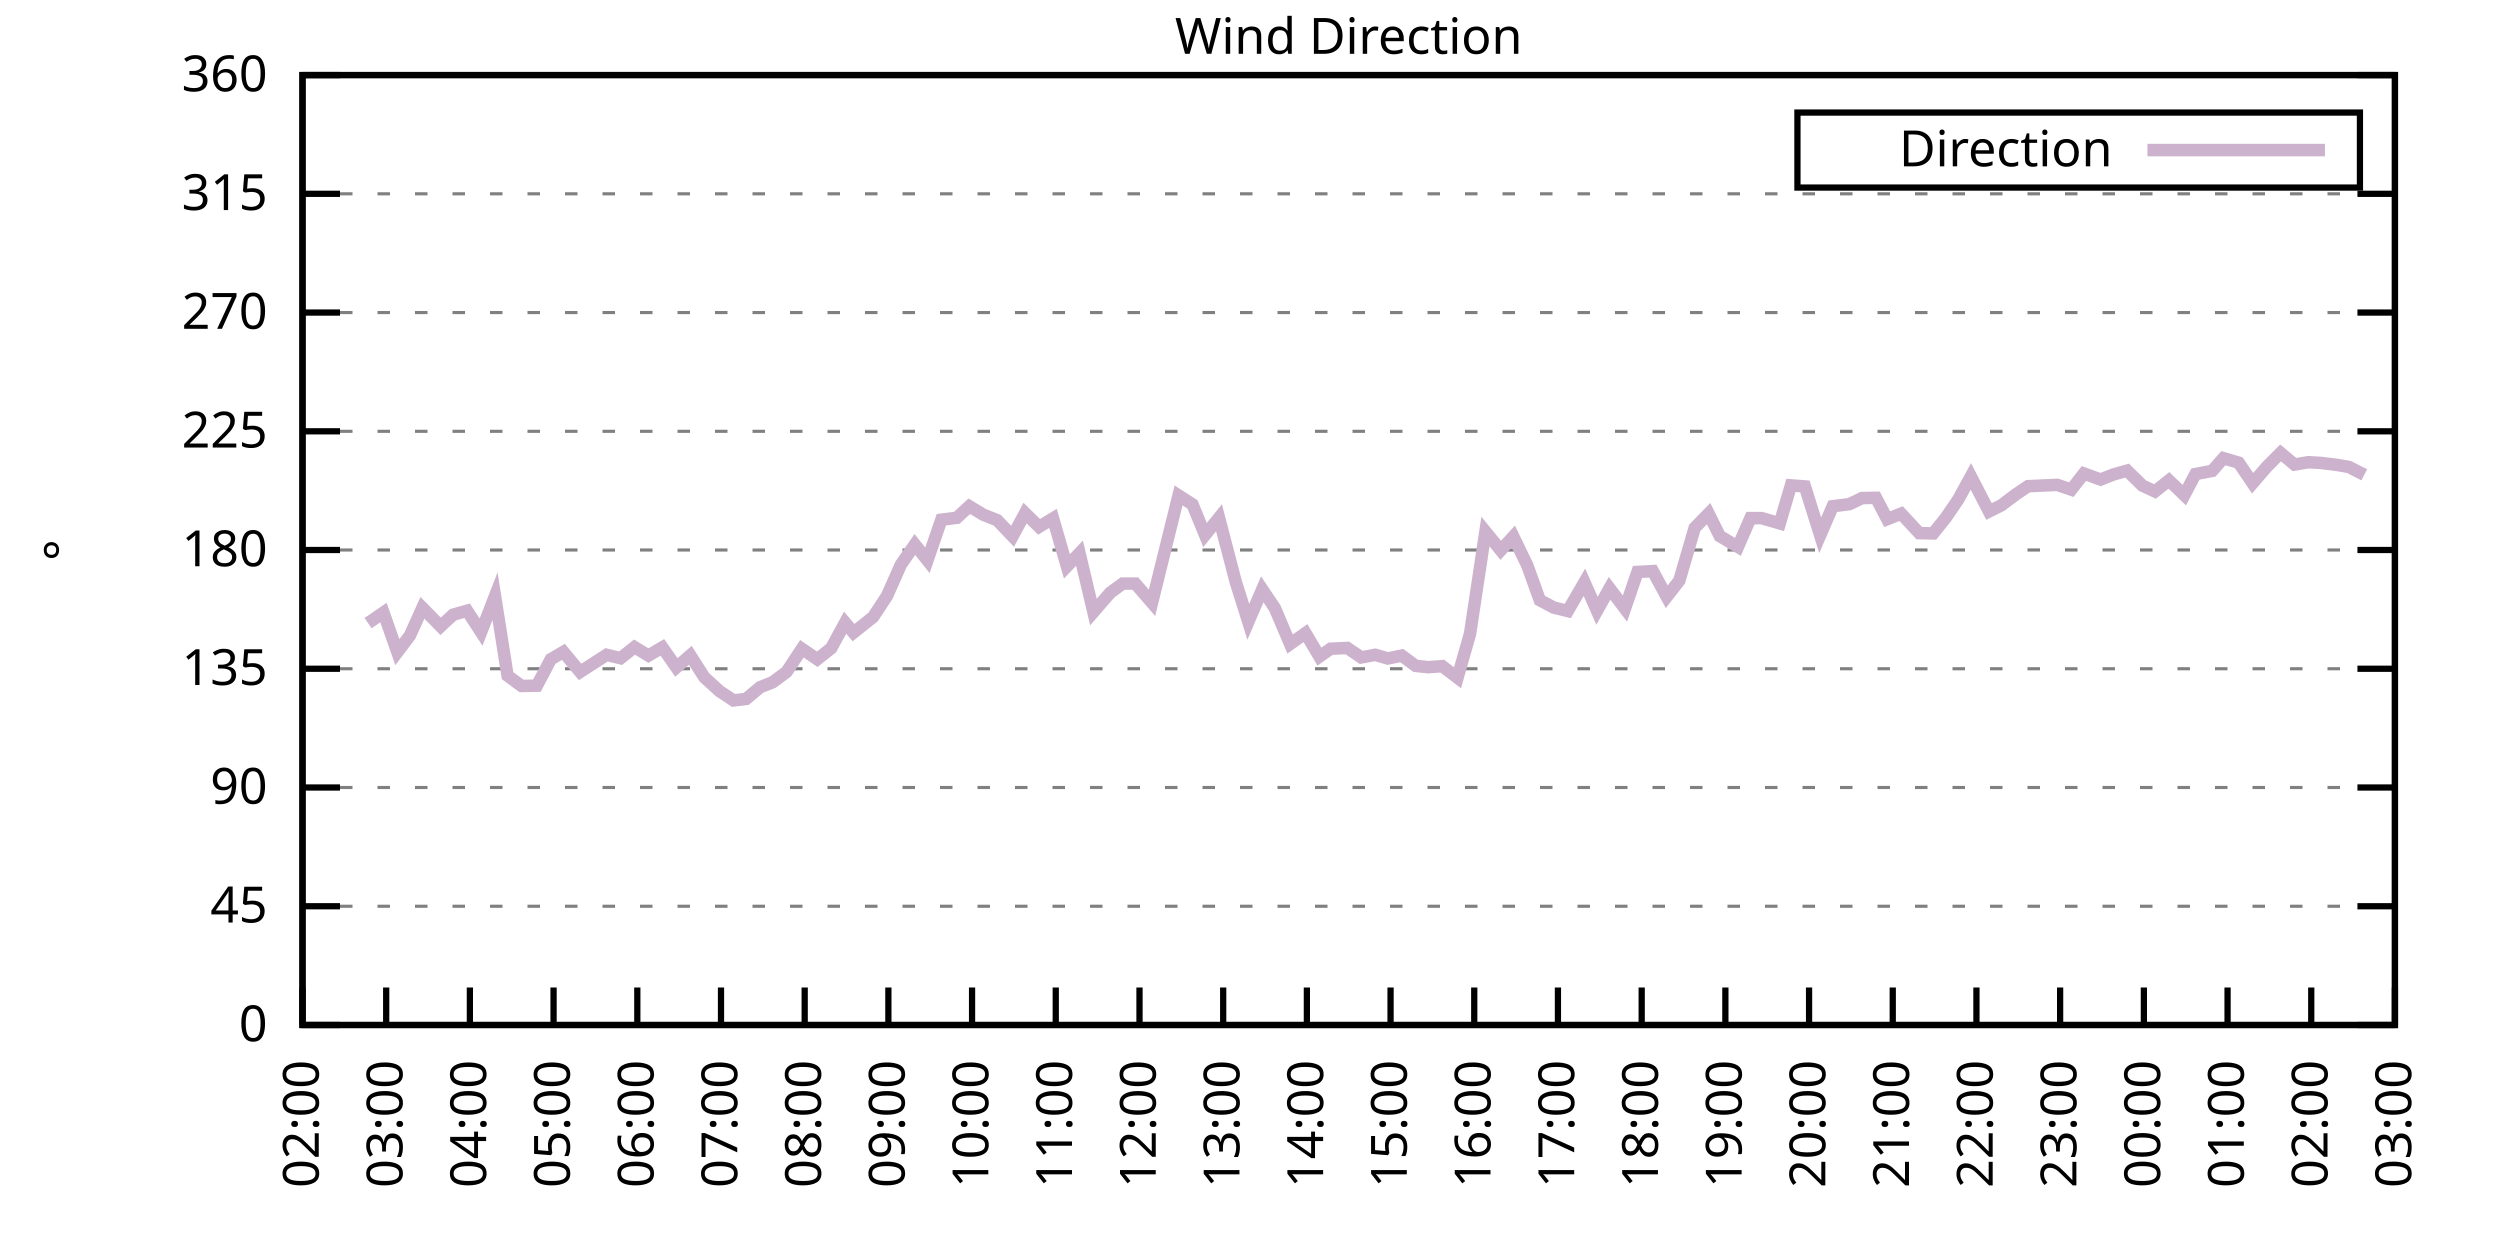
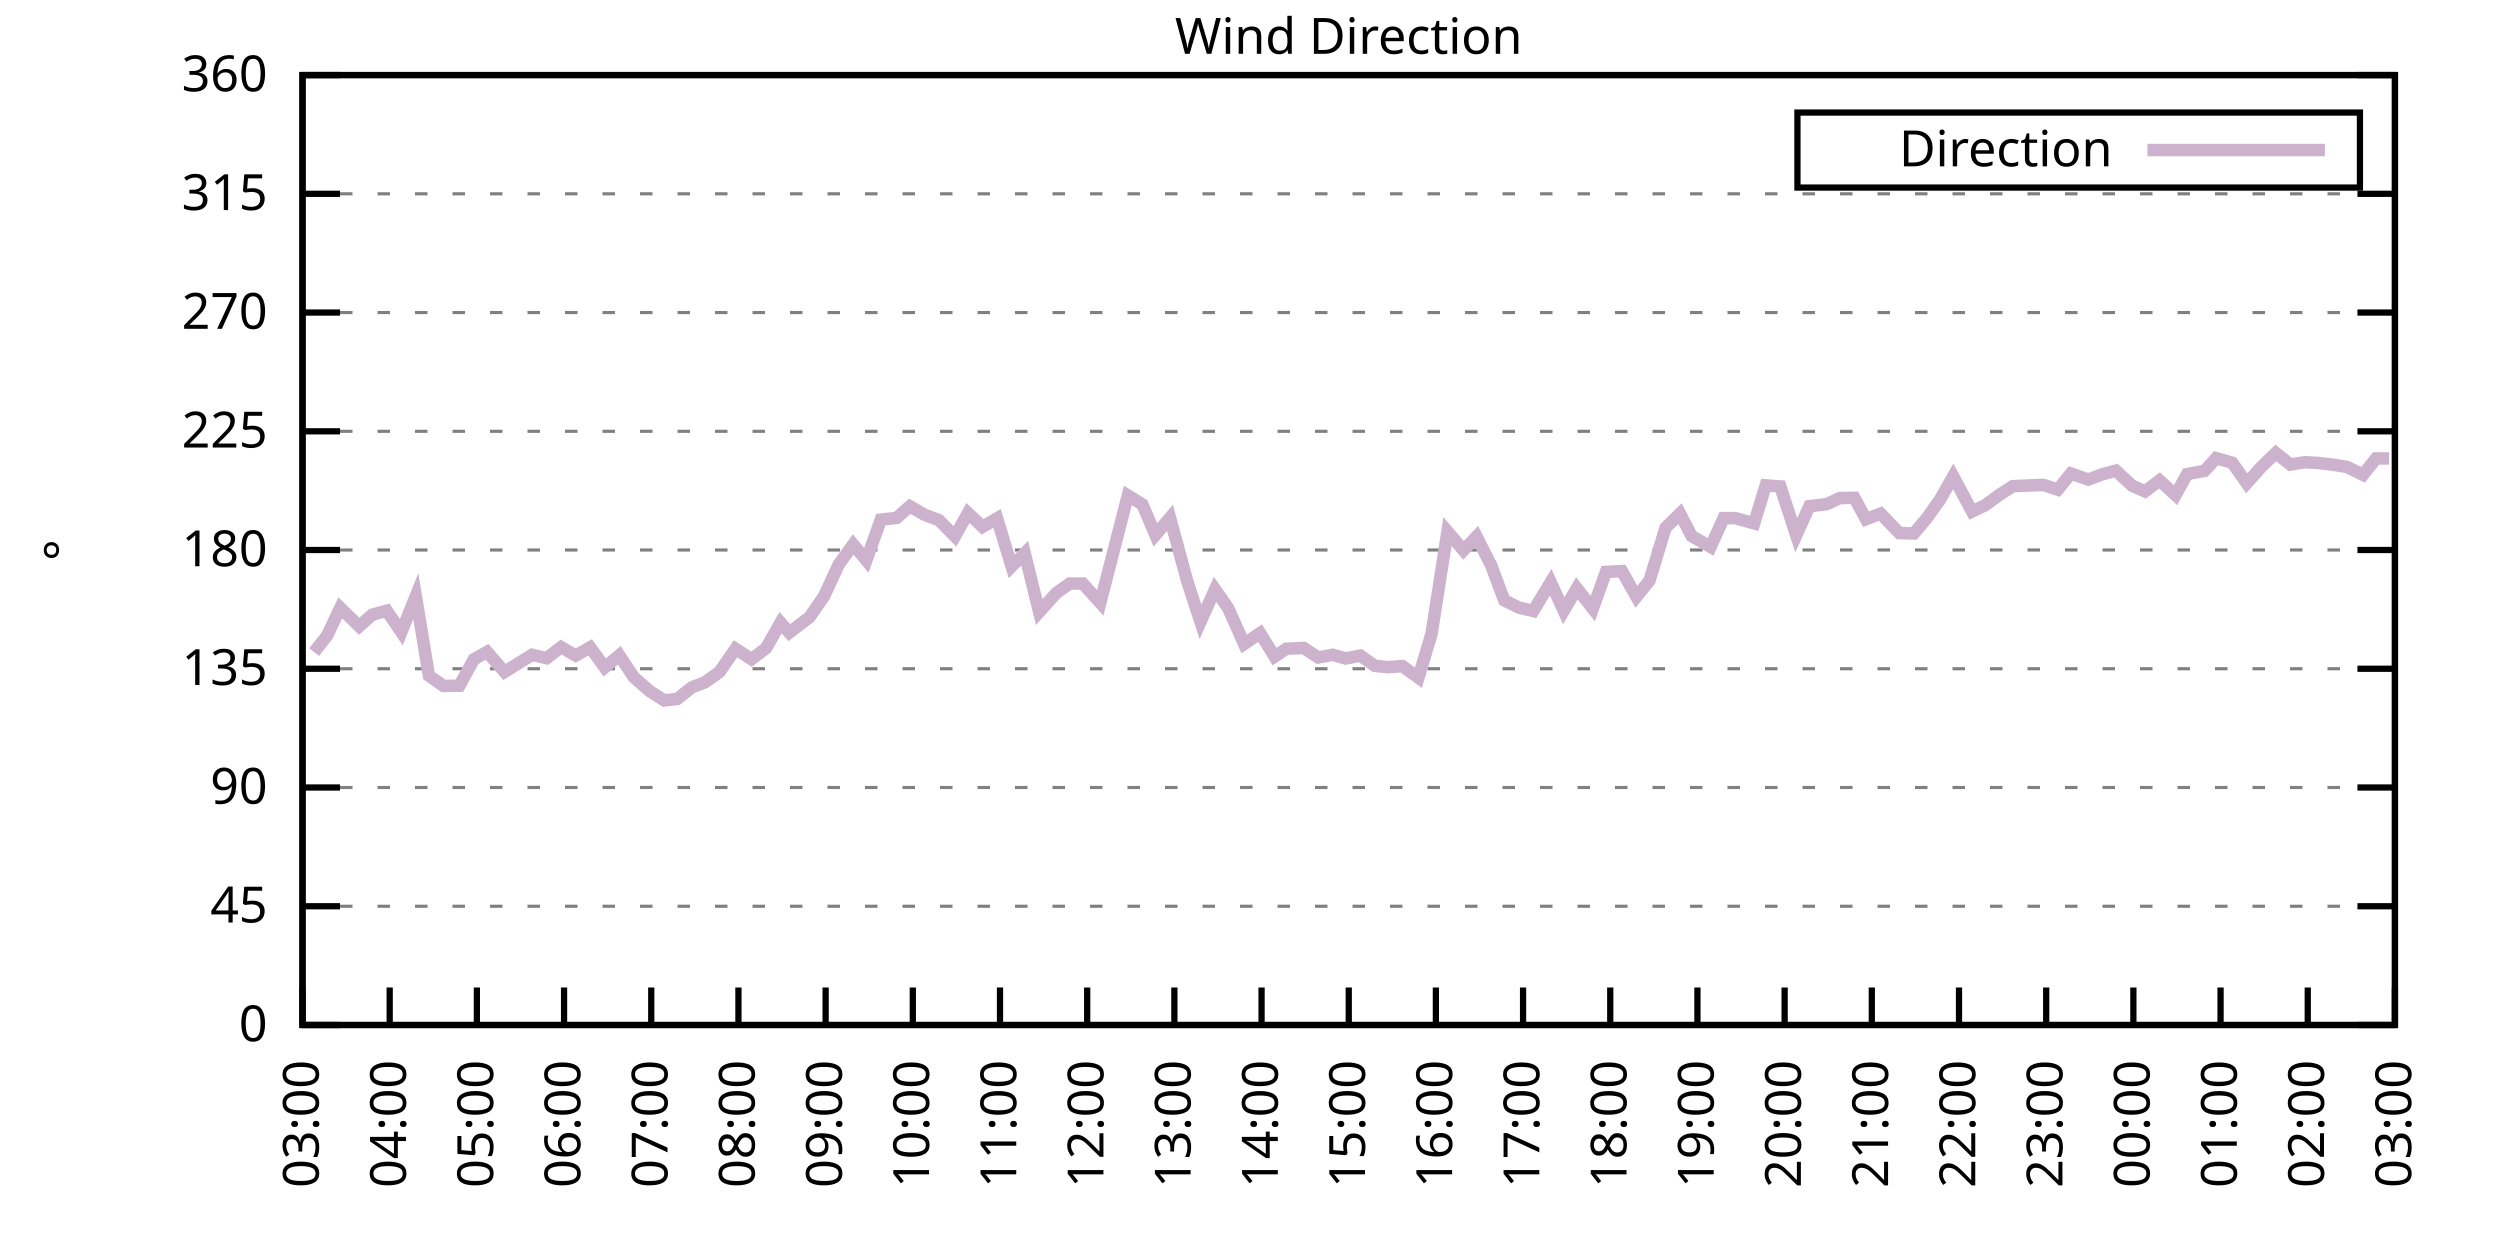
<svg xmlns="http://www.w3.org/2000/svg" xmlns:xlink="http://www.w3.org/1999/xlink" width="400" height="200" viewBox="0 0 400 200">
  <g id="gnuplot_canvas">
    <rect x="0" y="0" width="400" height="200" fill="none" />
    <defs>
      <circle id="gpDot" r="0.5" stroke-width="0.5" stroke="currentColor" />
      <path id="gpPt0" stroke-width="0.333" stroke="currentColor" d="M-1,0 h2 M0,-1 v2" />
      <path id="gpPt1" stroke-width="0.333" stroke="currentColor" d="M-1,-1 L1,1 M1,-1 L-1,1" />
      <path id="gpPt2" stroke-width="0.333" stroke="currentColor" d="M-1,0 L1,0 M0,-1 L0,1 M-1,-1 L1,1 M-1,1 L1,-1" />
      <rect id="gpPt3" stroke-width="0.333" stroke="currentColor" x="-1" y="-1" width="2" height="2" />
      <rect id="gpPt4" stroke-width="0.333" stroke="currentColor" fill="currentColor" x="-1" y="-1" width="2" height="2" />
      <circle id="gpPt5" stroke-width="0.333" stroke="currentColor" cx="0" cy="0" r="1" />
      <use xlink:href="#gpPt5" id="gpPt6" fill="currentColor" stroke="none" />
      <path id="gpPt7" stroke-width="0.333" stroke="currentColor" d="M0,-1.33 L-1.33,0.67 L1.33,0.67 z" />
      <use xlink:href="#gpPt7" id="gpPt8" fill="currentColor" stroke="none" />
      <use xlink:href="#gpPt7" id="gpPt9" stroke="currentColor" transform="rotate(180)" />
      <use xlink:href="#gpPt9" id="gpPt10" fill="currentColor" stroke="none" />
      <use xlink:href="#gpPt3" id="gpPt11" stroke="currentColor" transform="rotate(45)" />
      <use xlink:href="#gpPt11" id="gpPt12" fill="currentColor" stroke="none" />
      <path id="gpPt13" stroke-width="0.333" stroke="currentColor" d="M0,1.330 L1.265,0.411 L0.782,-1.067 L-0.782,-1.076 L-1.265,0.411 z" />
      <use xlink:href="#gpPt13" id="gpPt14" fill="currentColor" stroke="none" />
      <filter id="textbox" filterUnits="objectBoundingBox" x="0" y="0" height="1" width="1">
        <feFlood flood-color="white" flood-opacity="1" result="bgnd" />
        <feComposite in="SourceGraphic" in2="bgnd" operator="atop" />
      </filter>
      <filter id="greybox" filterUnits="objectBoundingBox" x="0" y="0" height="1" width="1">
        <feFlood flood-color="lightgrey" flood-opacity="1" result="grey" />
        <feComposite in="SourceGraphic" in2="grey" operator="atop" />
      </filter>
    </defs>
    <g fill="none" color="white" stroke="currentColor" stroke-width="1.00" stroke-linecap="butt" stroke-linejoin="miter">
</g>
    <g fill="none" color="black" stroke="currentColor" stroke-width="1.00" stroke-linecap="butt" stroke-linejoin="miter">
      <g stroke="none" shape-rendering="crispEdges">
        <polygon fill="rgb(255, 255, 255)" points="48.40,164.00 383.18,164.00 383.18,12.02 48.40,12.02 " />
      </g>
    </g>
    <g fill="none" color="black" stroke="currentColor" stroke-width="1.00" stroke-linecap="butt" stroke-linejoin="miter">
</g>
    <g fill="none" color="black" stroke="black" stroke-width="0.50" stroke-linecap="butt" stroke-linejoin="miter">
</g>
    <g fill="none" color="gray" stroke="currentColor" stroke-width="0.50" stroke-linecap="butt" stroke-linejoin="miter">
      <path stroke="gray" stroke-dasharray="2,4" class="gridline" d="M48.40,164.00 L383.19,164.00  " />
    </g>
    <g fill="none" color="gray" stroke="gray" stroke-width="1.00" stroke-linecap="butt" stroke-linejoin="miter">
</g>
    <g fill="none" color="black" stroke="currentColor" stroke-width="1.00" stroke-linecap="butt" stroke-linejoin="miter">
      <path stroke="black" d="M48.40,164.00 L54.40,164.00 M383.19,164.00 L377.19,164.00  " />
      <g transform="translate(42.80,166.60)" stroke="none" fill="black" font-family="Sans" font-size="8.00" text-anchor="end">
        <text>
          <tspan font-family="Sans"> 0</tspan>
        </text>
      </g>
    </g>
    <g fill="none" color="black" stroke="currentColor" stroke-width="1.00" stroke-linecap="butt" stroke-linejoin="miter">
</g>
    <g fill="none" color="black" stroke="black" stroke-width="0.50" stroke-linecap="butt" stroke-linejoin="miter">
</g>
    <g fill="none" color="gray" stroke="currentColor" stroke-width="0.50" stroke-linecap="butt" stroke-linejoin="miter">
      <path stroke="gray" stroke-dasharray="2,4" class="gridline" d="M48.40,145.00 L383.19,145.00  " />
    </g>
    <g fill="none" color="gray" stroke="gray" stroke-width="1.00" stroke-linecap="butt" stroke-linejoin="miter">
</g>
    <g fill="none" color="black" stroke="currentColor" stroke-width="1.00" stroke-linecap="butt" stroke-linejoin="miter">
      <path stroke="black" d="M48.40,145.00 L54.40,145.00 M383.19,145.00 L377.19,145.00  " />
      <g transform="translate(42.80,147.60)" stroke="none" fill="black" font-family="Sans" font-size="8.00" text-anchor="end">
        <text>
          <tspan font-family="Sans"> 45</tspan>
        </text>
      </g>
    </g>
    <g fill="none" color="black" stroke="currentColor" stroke-width="1.00" stroke-linecap="butt" stroke-linejoin="miter">
</g>
    <g fill="none" color="black" stroke="black" stroke-width="0.50" stroke-linecap="butt" stroke-linejoin="miter">
</g>
    <g fill="none" color="gray" stroke="currentColor" stroke-width="0.50" stroke-linecap="butt" stroke-linejoin="miter">
      <path stroke="gray" stroke-dasharray="2,4" class="gridline" d="M48.40,126.00 L383.19,126.00  " />
    </g>
    <g fill="none" color="gray" stroke="gray" stroke-width="1.00" stroke-linecap="butt" stroke-linejoin="miter">
</g>
    <g fill="none" color="black" stroke="currentColor" stroke-width="1.00" stroke-linecap="butt" stroke-linejoin="miter">
      <path stroke="black" d="M48.40,126.00 L54.40,126.00 M383.19,126.00 L377.19,126.00  " />
      <g transform="translate(42.80,128.60)" stroke="none" fill="black" font-family="Sans" font-size="8.00" text-anchor="end">
        <text>
          <tspan font-family="Sans"> 90</tspan>
        </text>
      </g>
    </g>
    <g fill="none" color="black" stroke="currentColor" stroke-width="1.00" stroke-linecap="butt" stroke-linejoin="miter">
</g>
    <g fill="none" color="black" stroke="black" stroke-width="0.50" stroke-linecap="butt" stroke-linejoin="miter">
</g>
    <g fill="none" color="gray" stroke="currentColor" stroke-width="0.50" stroke-linecap="butt" stroke-linejoin="miter">
      <path stroke="gray" stroke-dasharray="2,4" class="gridline" d="M48.40,107.00 L383.19,107.00  " />
    </g>
    <g fill="none" color="gray" stroke="gray" stroke-width="1.00" stroke-linecap="butt" stroke-linejoin="miter">
</g>
    <g fill="none" color="black" stroke="currentColor" stroke-width="1.00" stroke-linecap="butt" stroke-linejoin="miter">
      <path stroke="black" d="M48.40,107.00 L54.40,107.00 M383.19,107.00 L377.19,107.00  " />
      <g transform="translate(42.80,109.60)" stroke="none" fill="black" font-family="Sans" font-size="8.00" text-anchor="end">
        <text>
          <tspan font-family="Sans"> 135</tspan>
        </text>
      </g>
    </g>
    <g fill="none" color="black" stroke="currentColor" stroke-width="1.00" stroke-linecap="butt" stroke-linejoin="miter">
</g>
    <g fill="none" color="black" stroke="black" stroke-width="0.50" stroke-linecap="butt" stroke-linejoin="miter">
</g>
    <g fill="none" color="gray" stroke="currentColor" stroke-width="0.50" stroke-linecap="butt" stroke-linejoin="miter">
      <path stroke="gray" stroke-dasharray="2,4" class="gridline" d="M48.40,88.00 L383.19,88.00  " />
    </g>
    <g fill="none" color="gray" stroke="gray" stroke-width="1.00" stroke-linecap="butt" stroke-linejoin="miter">
</g>
    <g fill="none" color="black" stroke="currentColor" stroke-width="1.00" stroke-linecap="butt" stroke-linejoin="miter">
      <path stroke="black" d="M48.40,88.00 L54.40,88.00 M383.19,88.00 L377.19,88.00  " />
      <g transform="translate(42.80,90.60)" stroke="none" fill="black" font-family="Sans" font-size="8.00" text-anchor="end">
        <text>
          <tspan font-family="Sans"> 180</tspan>
        </text>
      </g>
    </g>
    <g fill="none" color="black" stroke="currentColor" stroke-width="1.00" stroke-linecap="butt" stroke-linejoin="miter">
</g>
    <g fill="none" color="black" stroke="black" stroke-width="0.50" stroke-linecap="butt" stroke-linejoin="miter">
</g>
    <g fill="none" color="gray" stroke="currentColor" stroke-width="0.50" stroke-linecap="butt" stroke-linejoin="miter">
      <path stroke="gray" stroke-dasharray="2,4" class="gridline" d="M48.40,69.01 L383.19,69.01  " />
    </g>
    <g fill="none" color="gray" stroke="gray" stroke-width="1.00" stroke-linecap="butt" stroke-linejoin="miter">
</g>
    <g fill="none" color="black" stroke="currentColor" stroke-width="1.00" stroke-linecap="butt" stroke-linejoin="miter">
      <path stroke="black" d="M48.40,69.01 L54.40,69.01 M383.19,69.01 L377.19,69.01  " />
      <g transform="translate(42.80,71.61)" stroke="none" fill="black" font-family="Sans" font-size="8.00" text-anchor="end">
        <text>
          <tspan font-family="Sans"> 225</tspan>
        </text>
      </g>
    </g>
    <g fill="none" color="black" stroke="currentColor" stroke-width="1.00" stroke-linecap="butt" stroke-linejoin="miter">
</g>
    <g fill="none" color="black" stroke="black" stroke-width="0.50" stroke-linecap="butt" stroke-linejoin="miter">
</g>
    <g fill="none" color="gray" stroke="currentColor" stroke-width="0.50" stroke-linecap="butt" stroke-linejoin="miter">
      <path stroke="gray" stroke-dasharray="2,4" class="gridline" d="M48.40,50.01 L383.19,50.01  " />
    </g>
    <g fill="none" color="gray" stroke="gray" stroke-width="1.00" stroke-linecap="butt" stroke-linejoin="miter">
</g>
    <g fill="none" color="black" stroke="currentColor" stroke-width="1.00" stroke-linecap="butt" stroke-linejoin="miter">
      <path stroke="black" d="M48.40,50.01 L54.40,50.01 M383.19,50.01 L377.19,50.01  " />
      <g transform="translate(42.80,52.61)" stroke="none" fill="black" font-family="Sans" font-size="8.00" text-anchor="end">
        <text>
          <tspan font-family="Sans"> 270</tspan>
        </text>
      </g>
    </g>
    <g fill="none" color="black" stroke="currentColor" stroke-width="1.00" stroke-linecap="butt" stroke-linejoin="miter">
</g>
    <g fill="none" color="black" stroke="black" stroke-width="0.50" stroke-linecap="butt" stroke-linejoin="miter">
</g>
    <g fill="none" color="gray" stroke="currentColor" stroke-width="0.50" stroke-linecap="butt" stroke-linejoin="miter">
      <path stroke="gray" stroke-dasharray="2,4" class="gridline" d="M48.40,31.01 L383.19,31.01  " />
    </g>
    <g fill="none" color="gray" stroke="gray" stroke-width="1.00" stroke-linecap="butt" stroke-linejoin="miter">
</g>
    <g fill="none" color="black" stroke="currentColor" stroke-width="1.00" stroke-linecap="butt" stroke-linejoin="miter">
      <path stroke="black" d="M48.40,31.01 L54.40,31.01 M383.19,31.01 L377.19,31.01  " />
      <g transform="translate(42.80,33.61)" stroke="none" fill="black" font-family="Sans" font-size="8.00" text-anchor="end">
        <text>
          <tspan font-family="Sans"> 315</tspan>
        </text>
      </g>
    </g>
    <g fill="none" color="black" stroke="currentColor" stroke-width="1.00" stroke-linecap="butt" stroke-linejoin="miter">
</g>
    <g fill="none" color="black" stroke="black" stroke-width="0.50" stroke-linecap="butt" stroke-linejoin="miter">
</g>
    <g fill="none" color="gray" stroke="currentColor" stroke-width="0.50" stroke-linecap="butt" stroke-linejoin="miter">
      <path stroke="gray" stroke-dasharray="2,4" class="gridline" d="M48.40,12.01 L383.19,12.01  " />
    </g>
    <g fill="none" color="gray" stroke="gray" stroke-width="1.00" stroke-linecap="butt" stroke-linejoin="miter">
</g>
    <g fill="none" color="black" stroke="currentColor" stroke-width="1.00" stroke-linecap="butt" stroke-linejoin="miter">
      <path stroke="black" d="M48.40,12.01 L54.40,12.01 M383.19,12.01 L377.19,12.01  " />
      <g transform="translate(42.80,14.61)" stroke="none" fill="black" font-family="Sans" font-size="8.00" text-anchor="end">
        <text>
          <tspan font-family="Sans"> 360</tspan>
        </text>
      </g>
    </g>
    <g fill="none" color="black" stroke="currentColor" stroke-width="1.00" stroke-linecap="butt" stroke-linejoin="miter">
      <path stroke="black" d="M48.40,164.00 L48.40,158.00  " />
      <g transform="translate(51.00,169.60) rotate(270.00)" stroke="none" fill="black" font-family="Sans" font-size="8.00" text-anchor="end">
        <text>
-           <tspan font-family="Sans">02:00</tspan>
-         </text>
-       </g>
-     </g>
-     <g fill="none" color="black" stroke="currentColor" stroke-width="1.00" stroke-linecap="butt" stroke-linejoin="miter">
-       <path stroke="black" d="M61.79,164.00 L61.79,158.00  " />
-       <g transform="translate(64.39,169.60) rotate(270.00)" stroke="none" fill="black" font-family="Sans" font-size="8.00" text-anchor="end">
-         <text>
          <tspan font-family="Sans">03:00</tspan>
        </text>
      </g>
    </g>
    <g fill="none" color="black" stroke="currentColor" stroke-width="1.00" stroke-linecap="butt" stroke-linejoin="miter">
-       <path stroke="black" d="M75.18,164.00 L75.18,158.00  " />
-       <g transform="translate(77.78,169.60) rotate(270.00)" stroke="none" fill="black" font-family="Sans" font-size="8.00" text-anchor="end">
+       <path stroke="black" d="M62.35,164.00 L62.35,158.00  " />
+       <g transform="translate(64.95,169.60) rotate(270.00)" stroke="none" fill="black" font-family="Sans" font-size="8.00" text-anchor="end">
        <text>
          <tspan font-family="Sans">04:00</tspan>
        </text>
      </g>
    </g>
    <g fill="none" color="black" stroke="currentColor" stroke-width="1.00" stroke-linecap="butt" stroke-linejoin="miter">
-       <path stroke="black" d="M88.57,164.00 L88.57,158.00  " />
-       <g transform="translate(91.17,169.60) rotate(270.00)" stroke="none" fill="black" font-family="Sans" font-size="8.00" text-anchor="end">
+       <path stroke="black" d="M76.30,164.00 L76.30,158.00  " />
+       <g transform="translate(78.90,169.60) rotate(270.00)" stroke="none" fill="black" font-family="Sans" font-size="8.00" text-anchor="end">
        <text>
          <tspan font-family="Sans">05:00</tspan>
        </text>
      </g>
    </g>
    <g fill="none" color="black" stroke="currentColor" stroke-width="1.00" stroke-linecap="butt" stroke-linejoin="miter">
-       <path stroke="black" d="M101.97,164.00 L101.97,158.00  " />
-       <g transform="translate(104.57,169.60) rotate(270.00)" stroke="none" fill="black" font-family="Sans" font-size="8.00" text-anchor="end">
+       <path stroke="black" d="M90.25,164.00 L90.25,158.00  " />
+       <g transform="translate(92.85,169.60) rotate(270.00)" stroke="none" fill="black" font-family="Sans" font-size="8.00" text-anchor="end">
        <text>
          <tspan font-family="Sans">06:00</tspan>
        </text>
      </g>
    </g>
    <g fill="none" color="black" stroke="currentColor" stroke-width="1.00" stroke-linecap="butt" stroke-linejoin="miter">
-       <path stroke="black" d="M115.36,164.00 L115.36,158.00  " />
-       <g transform="translate(117.96,169.60) rotate(270.00)" stroke="none" fill="black" font-family="Sans" font-size="8.00" text-anchor="end">
+       <path stroke="black" d="M104.20,164.00 L104.20,158.00  " />
+       <g transform="translate(106.80,169.60) rotate(270.00)" stroke="none" fill="black" font-family="Sans" font-size="8.00" text-anchor="end">
        <text>
          <tspan font-family="Sans">07:00</tspan>
        </text>
      </g>
    </g>
    <g fill="none" color="black" stroke="currentColor" stroke-width="1.00" stroke-linecap="butt" stroke-linejoin="miter">
-       <path stroke="black" d="M128.75,164.00 L128.75,158.00  " />
-       <g transform="translate(131.35,169.60) rotate(270.00)" stroke="none" fill="black" font-family="Sans" font-size="8.00" text-anchor="end">
+       <path stroke="black" d="M118.15,164.00 L118.15,158.00  " />
+       <g transform="translate(120.75,169.60) rotate(270.00)" stroke="none" fill="black" font-family="Sans" font-size="8.00" text-anchor="end">
        <text>
          <tspan font-family="Sans">08:00</tspan>
        </text>
      </g>
    </g>
    <g fill="none" color="black" stroke="currentColor" stroke-width="1.00" stroke-linecap="butt" stroke-linejoin="miter">
-       <path stroke="black" d="M142.14,164.00 L142.14,158.00  " />
-       <g transform="translate(144.74,169.60) rotate(270.00)" stroke="none" fill="black" font-family="Sans" font-size="8.00" text-anchor="end">
+       <path stroke="black" d="M132.10,164.00 L132.10,158.00  " />
+       <g transform="translate(134.70,169.60) rotate(270.00)" stroke="none" fill="black" font-family="Sans" font-size="8.00" text-anchor="end">
        <text>
          <tspan font-family="Sans">09:00</tspan>
        </text>
      </g>
    </g>
    <g fill="none" color="black" stroke="currentColor" stroke-width="1.00" stroke-linecap="butt" stroke-linejoin="miter">
-       <path stroke="black" d="M155.53,164.00 L155.53,158.00  " />
-       <g transform="translate(158.13,169.60) rotate(270.00)" stroke="none" fill="black" font-family="Sans" font-size="8.00" text-anchor="end">
+       <path stroke="black" d="M146.05,164.00 L146.05,158.00  " />
+       <g transform="translate(148.65,169.60) rotate(270.00)" stroke="none" fill="black" font-family="Sans" font-size="8.00" text-anchor="end">
        <text>
          <tspan font-family="Sans">10:00</tspan>
        </text>
      </g>
    </g>
    <g fill="none" color="black" stroke="currentColor" stroke-width="1.00" stroke-linecap="butt" stroke-linejoin="miter">
-       <path stroke="black" d="M168.92,164.00 L168.92,158.00  " />
-       <g transform="translate(171.52,169.60) rotate(270.00)" stroke="none" fill="black" font-family="Sans" font-size="8.00" text-anchor="end">
+       <path stroke="black" d="M160.00,164.00 L160.00,158.00  " />
+       <g transform="translate(162.60,169.60) rotate(270.00)" stroke="none" fill="black" font-family="Sans" font-size="8.00" text-anchor="end">
        <text>
          <tspan font-family="Sans">11:00</tspan>
        </text>
      </g>
    </g>
    <g fill="none" color="black" stroke="currentColor" stroke-width="1.00" stroke-linecap="butt" stroke-linejoin="miter">
-       <path stroke="black" d="M182.32,164.00 L182.32,158.00  " />
-       <g transform="translate(184.92,169.60) rotate(270.00)" stroke="none" fill="black" font-family="Sans" font-size="8.00" text-anchor="end">
+       <path stroke="black" d="M173.95,164.00 L173.95,158.00  " />
+       <g transform="translate(176.55,169.60) rotate(270.00)" stroke="none" fill="black" font-family="Sans" font-size="8.00" text-anchor="end">
        <text>
          <tspan font-family="Sans">12:00</tspan>
        </text>
      </g>
    </g>
    <g fill="none" color="black" stroke="currentColor" stroke-width="1.00" stroke-linecap="butt" stroke-linejoin="miter">
-       <path stroke="black" d="M195.71,164.00 L195.71,158.00  " />
-       <g transform="translate(198.31,169.60) rotate(270.00)" stroke="none" fill="black" font-family="Sans" font-size="8.00" text-anchor="end">
+       <path stroke="black" d="M187.90,164.00 L187.90,158.00  " />
+       <g transform="translate(190.50,169.60) rotate(270.00)" stroke="none" fill="black" font-family="Sans" font-size="8.00" text-anchor="end">
        <text>
          <tspan font-family="Sans">13:00</tspan>
        </text>
      </g>
    </g>
    <g fill="none" color="black" stroke="currentColor" stroke-width="1.00" stroke-linecap="butt" stroke-linejoin="miter">
-       <path stroke="black" d="M209.10,164.00 L209.10,158.00  " />
-       <g transform="translate(211.70,169.60) rotate(270.00)" stroke="none" fill="black" font-family="Sans" font-size="8.00" text-anchor="end">
+       <path stroke="black" d="M201.85,164.00 L201.85,158.00  " />
+       <g transform="translate(204.45,169.60) rotate(270.00)" stroke="none" fill="black" font-family="Sans" font-size="8.00" text-anchor="end">
        <text>
          <tspan font-family="Sans">14:00</tspan>
        </text>
      </g>
    </g>
    <g fill="none" color="black" stroke="currentColor" stroke-width="1.00" stroke-linecap="butt" stroke-linejoin="miter">
-       <path stroke="black" d="M222.49,164.00 L222.49,158.00  " />
-       <g transform="translate(225.09,169.60) rotate(270.00)" stroke="none" fill="black" font-family="Sans" font-size="8.00" text-anchor="end">
+       <path stroke="black" d="M215.80,164.00 L215.80,158.00  " />
+       <g transform="translate(218.40,169.60) rotate(270.00)" stroke="none" fill="black" font-family="Sans" font-size="8.00" text-anchor="end">
        <text>
          <tspan font-family="Sans">15:00</tspan>
        </text>
      </g>
    </g>
    <g fill="none" color="black" stroke="currentColor" stroke-width="1.00" stroke-linecap="butt" stroke-linejoin="miter">
-       <path stroke="black" d="M235.88,164.00 L235.88,158.00  " />
-       <g transform="translate(238.48,169.60) rotate(270.00)" stroke="none" fill="black" font-family="Sans" font-size="8.00" text-anchor="end">
+       <path stroke="black" d="M229.74,164.00 L229.74,158.00  " />
+       <g transform="translate(232.34,169.60) rotate(270.00)" stroke="none" fill="black" font-family="Sans" font-size="8.00" text-anchor="end">
        <text>
          <tspan font-family="Sans">16:00</tspan>
        </text>
      </g>
    </g>
    <g fill="none" color="black" stroke="currentColor" stroke-width="1.00" stroke-linecap="butt" stroke-linejoin="miter">
-       <path stroke="black" d="M249.27,164.00 L249.27,158.00  " />
-       <g transform="translate(251.87,169.60) rotate(270.00)" stroke="none" fill="black" font-family="Sans" font-size="8.00" text-anchor="end">
+       <path stroke="black" d="M243.69,164.00 L243.69,158.00  " />
+       <g transform="translate(246.29,169.60) rotate(270.00)" stroke="none" fill="black" font-family="Sans" font-size="8.00" text-anchor="end">
        <text>
          <tspan font-family="Sans">17:00</tspan>
        </text>
      </g>
    </g>
    <g fill="none" color="black" stroke="currentColor" stroke-width="1.00" stroke-linecap="butt" stroke-linejoin="miter">
-       <path stroke="black" d="M262.67,164.00 L262.67,158.00  " />
-       <g transform="translate(265.27,169.60) rotate(270.00)" stroke="none" fill="black" font-family="Sans" font-size="8.00" text-anchor="end">
+       <path stroke="black" d="M257.64,164.00 L257.64,158.00  " />
+       <g transform="translate(260.24,169.60) rotate(270.00)" stroke="none" fill="black" font-family="Sans" font-size="8.00" text-anchor="end">
        <text>
          <tspan font-family="Sans">18:00</tspan>
        </text>
      </g>
    </g>
    <g fill="none" color="black" stroke="currentColor" stroke-width="1.00" stroke-linecap="butt" stroke-linejoin="miter">
-       <path stroke="black" d="M276.06,164.00 L276.06,158.00  " />
-       <g transform="translate(278.66,169.60) rotate(270.00)" stroke="none" fill="black" font-family="Sans" font-size="8.00" text-anchor="end">
+       <path stroke="black" d="M271.59,164.00 L271.59,158.00  " />
+       <g transform="translate(274.19,169.60) rotate(270.00)" stroke="none" fill="black" font-family="Sans" font-size="8.00" text-anchor="end">
        <text>
          <tspan font-family="Sans">19:00</tspan>
        </text>
      </g>
    </g>
    <g fill="none" color="black" stroke="currentColor" stroke-width="1.00" stroke-linecap="butt" stroke-linejoin="miter">
-       <path stroke="black" d="M289.45,164.00 L289.45,158.00  " />
-       <g transform="translate(292.05,169.60) rotate(270.00)" stroke="none" fill="black" font-family="Sans" font-size="8.00" text-anchor="end">
+       <path stroke="black" d="M285.54,164.00 L285.54,158.00  " />
+       <g transform="translate(288.14,169.60) rotate(270.00)" stroke="none" fill="black" font-family="Sans" font-size="8.00" text-anchor="end">
        <text>
          <tspan font-family="Sans">20:00</tspan>
        </text>
      </g>
    </g>
    <g fill="none" color="black" stroke="currentColor" stroke-width="1.00" stroke-linecap="butt" stroke-linejoin="miter">
-       <path stroke="black" d="M302.84,164.00 L302.84,158.00  " />
-       <g transform="translate(305.44,169.60) rotate(270.00)" stroke="none" fill="black" font-family="Sans" font-size="8.00" text-anchor="end">
+       <path stroke="black" d="M299.49,164.00 L299.49,158.00  " />
+       <g transform="translate(302.09,169.60) rotate(270.00)" stroke="none" fill="black" font-family="Sans" font-size="8.00" text-anchor="end">
        <text>
          <tspan font-family="Sans">21:00</tspan>
        </text>
      </g>
    </g>
    <g fill="none" color="black" stroke="currentColor" stroke-width="1.00" stroke-linecap="butt" stroke-linejoin="miter">
-       <path stroke="black" d="M316.23,164.00 L316.23,158.00  " />
-       <g transform="translate(318.83,169.60) rotate(270.00)" stroke="none" fill="black" font-family="Sans" font-size="8.00" text-anchor="end">
+       <path stroke="black" d="M313.44,164.00 L313.44,158.00  " />
+       <g transform="translate(316.04,169.60) rotate(270.00)" stroke="none" fill="black" font-family="Sans" font-size="8.00" text-anchor="end">
        <text>
          <tspan font-family="Sans">22:00</tspan>
        </text>
      </g>
    </g>
    <g fill="none" color="black" stroke="currentColor" stroke-width="1.00" stroke-linecap="butt" stroke-linejoin="miter">
-       <path stroke="black" d="M329.62,164.00 L329.62,158.00  " />
-       <g transform="translate(332.22,169.60) rotate(270.00)" stroke="none" fill="black" font-family="Sans" font-size="8.00" text-anchor="end">
+       <path stroke="black" d="M327.39,164.00 L327.39,158.00  " />
+       <g transform="translate(329.99,169.60) rotate(270.00)" stroke="none" fill="black" font-family="Sans" font-size="8.00" text-anchor="end">
        <text>
          <tspan font-family="Sans">23:00</tspan>
        </text>
      </g>
    </g>
    <g fill="none" color="black" stroke="currentColor" stroke-width="1.00" stroke-linecap="butt" stroke-linejoin="miter">
-       <path stroke="black" d="M343.02,164.00 L343.02,158.00  " />
-       <g transform="translate(345.62,169.60) rotate(270.00)" stroke="none" fill="black" font-family="Sans" font-size="8.00" text-anchor="end">
+       <path stroke="black" d="M341.34,164.00 L341.34,158.00  " />
+       <g transform="translate(343.94,169.60) rotate(270.00)" stroke="none" fill="black" font-family="Sans" font-size="8.00" text-anchor="end">
        <text>
          <tspan font-family="Sans">00:00</tspan>
        </text>
      </g>
    </g>
    <g fill="none" color="black" stroke="currentColor" stroke-width="1.00" stroke-linecap="butt" stroke-linejoin="miter">
-       <path stroke="black" d="M356.41,164.00 L356.41,158.00  " />
-       <g transform="translate(359.01,169.60) rotate(270.00)" stroke="none" fill="black" font-family="Sans" font-size="8.00" text-anchor="end">
+       <path stroke="black" d="M355.29,164.00 L355.29,158.00  " />
+       <g transform="translate(357.89,169.60) rotate(270.00)" stroke="none" fill="black" font-family="Sans" font-size="8.00" text-anchor="end">
        <text>
          <tspan font-family="Sans">01:00</tspan>
        </text>
      </g>
    </g>
    <g fill="none" color="black" stroke="currentColor" stroke-width="1.00" stroke-linecap="butt" stroke-linejoin="miter">
-       <path stroke="black" d="M369.80,164.00 L369.80,158.00  " />
-       <g transform="translate(372.40,169.60) rotate(270.00)" stroke="none" fill="black" font-family="Sans" font-size="8.00" text-anchor="end">
+       <path stroke="black" d="M369.24,164.00 L369.24,158.00  " />
+       <g transform="translate(371.84,169.60) rotate(270.00)" stroke="none" fill="black" font-family="Sans" font-size="8.00" text-anchor="end">
        <text>
          <tspan font-family="Sans">02:00</tspan>
        </text>
      </g>
    </g>
    <g fill="none" color="black" stroke="currentColor" stroke-width="1.00" stroke-linecap="butt" stroke-linejoin="miter">
      <path stroke="black" d="M383.19,164.00 L383.19,158.00  " />
      <g transform="translate(385.79,169.60) rotate(270.00)" stroke="none" fill="black" font-family="Sans" font-size="8.00" text-anchor="end">
        <text>
          <tspan font-family="Sans">03:00</tspan>
        </text>
      </g>
    </g>
    <g fill="none" color="black" stroke="currentColor" stroke-width="1.00" stroke-linecap="butt" stroke-linejoin="miter">
</g>
    <g fill="none" color="black" stroke="currentColor" stroke-width="1.00" stroke-linecap="butt" stroke-linejoin="miter">
      <path stroke="black" d="M48.40,12.01 L48.40,164.00 L383.19,164.00 L383.19,12.01 L48.40,12.01 Z  " />
    </g>
    <g fill="none" color="black" stroke="currentColor" stroke-width="1.00" stroke-linecap="butt" stroke-linejoin="miter">
</g>
    <g fill="none" color="black" stroke="currentColor" stroke-width="1.00" stroke-linecap="butt" stroke-linejoin="miter">
      <path stroke="black" d="M287.59,30.01 L287.59,18.01 L377.59,18.01 L377.59,30.01 L287.59,30.01 Z  " />
    </g>
    <g id="Wind_direction_plot_1">
      <g fill="none" color="white" stroke="black" stroke-width="2.00" stroke-linecap="butt" stroke-linejoin="miter">
</g>
      <g fill="none" color="black" stroke="currentColor" stroke-width="2.00" stroke-linecap="butt" stroke-linejoin="miter">
        <g transform="translate(337.99,26.61)" stroke="none" fill="black" font-family="Sans" font-size="8.00" text-anchor="end">
          <text>
            <tspan font-family="Sans">Direction</tspan>
          </text>
        </g>
      </g>
      <g fill="none" color="black" stroke="currentColor" stroke-width="2.00" stroke-linecap="butt" stroke-linejoin="miter">
-         <path stroke="rgb(204, 178, 204)" d="M343.59,24.01 L371.99,24.01 M58.89,99.70 L61.35,98.01 L63.58,104.34 L65.59,101.68 L67.59,97.25 L70.50,100.21   L72.50,98.35 L74.74,97.72 L76.97,101.14 L79.20,95.39 L81.21,108.10 L83.44,109.75 L85.90,109.71 L88.13,105.48   L90.14,104.30 L92.82,107.51 L97.06,104.77 L99.29,105.31 L101.52,103.54 L103.75,104.89 L105.98,103.58 L108.22,106.79   L110.45,104.85 L112.68,108.35 L115.13,110.59 L117.37,112.07 L119.38,111.82 L121.61,109.96 L123.62,109.16 L125.85,107.51   L128.30,103.80 L130.76,105.48 L132.99,103.71 L135.22,99.62 L136.56,101.22 L139.69,98.73 L141.92,95.35 L144.15,90.33   L146.38,87.12 L148.39,89.65 L150.62,83.15 L153.08,82.85 L155.09,81.00 L157.32,82.35 L159.55,83.23 L162.01,85.81   L164.01,82.09 L166.25,84.29 L168.48,82.94 L170.71,90.62 L172.72,88.51 L174.95,97.93 L177.63,94.84 L179.64,93.37   L181.65,93.37 L184.32,96.45 L188.57,79.27 L190.80,80.70 L192.81,85.60 L195.04,82.85 L197.72,93.11 L199.73,99.49   L201.96,94.30 L203.97,97.29 L206.42,103.04 L208.88,101.30 L211.11,105.06 L212.89,103.80 L215.57,103.67 L217.80,105.19   L220.04,104.77 L222.04,105.36 L224.28,104.89 L226.51,106.54 L228.52,106.75 L230.75,106.58 L233.20,108.44 L235.21,101.39   L237.67,85.05 L240.12,88.05 L242.13,85.85 L244.36,90.45 L246.37,96.03 L248.60,97.21 L250.84,97.76 L253.51,93.16   L255.52,97.72 L257.53,94.13 L259.99,97.38 L262.00,91.51 L264.45,91.38 L266.68,95.48 L268.69,92.90 L271.15,84.46   L273.38,82.18 L275.16,85.77 L278.07,87.50 L280.07,82.90 L281.86,82.90 L284.76,83.74 L286.55,77.66 L288.78,77.83   L291.23,85.64 L293.24,81.00 L295.92,80.66 L297.93,79.69 L300.16,79.65 L301.95,83.07 L304.18,82.18 L307.08,85.30   L309.31,85.35 L311.32,82.85 L313.33,79.90 L315.34,76.23 L318.24,81.84 L320.25,80.83 L322.48,79.14 L324.49,77.79   L329.18,77.58 L331.41,78.34 L333.42,75.76 L336.10,76.73 L338.10,75.93 L340.34,75.30 L342.79,77.70 L344.80,78.63   L347.03,76.86 L349.49,79.22 L351.27,75.85 L353.95,75.34 L355.74,73.31 L358.19,74.03 L360.42,77.32 L362.66,74.71   L364.89,72.47 L367.12,74.33 L369.35,73.95 L371.36,74.07 L373.82,74.37 L375.82,74.71 L378.28,75.97  " />
+         <path stroke="rgb(204, 178, 204)" d="M343.59,24.01 L371.99,24.01 M50.26,104.34 L52.35,101.68 L54.44,97.25 L57.47,100.21 L59.56,98.35 L61.88,97.72   L64.21,101.14 L66.53,95.39 L68.63,108.10 L70.95,109.75 L73.51,109.71 L75.83,105.48 L77.93,104.30 L80.72,107.51   L85.13,104.77 L87.46,105.31 L89.78,103.54 L92.11,104.89 L94.43,103.58 L96.76,106.79 L99.08,104.85 L101.41,108.35   L103.97,110.59 L106.29,112.07 L108.38,111.82 L110.71,109.96 L112.80,109.16 L115.13,107.51 L117.68,103.80 L120.24,105.48   L122.57,103.71 L124.89,99.62 L126.29,101.22 L129.54,98.73 L131.87,95.35 L134.19,90.33 L136.51,87.12 L138.61,89.65   L140.93,83.15 L143.49,82.85 L145.58,81.00 L147.91,82.35 L150.23,83.23 L152.79,85.81 L154.88,82.09 L157.21,84.29   L159.53,82.94 L161.86,90.62 L163.95,88.51 L166.27,97.93 L169.06,94.84 L171.16,93.37 L173.25,93.37 L176.04,96.45   L180.46,79.27 L182.78,80.70 L184.87,85.60 L187.20,82.85 L189.99,93.11 L192.08,99.49 L194.41,94.30 L196.50,97.29   L199.06,103.04 L201.61,101.30 L203.94,105.06 L205.80,103.80 L208.59,103.67 L210.91,105.19 L213.24,104.77 L215.33,105.36   L217.65,104.89 L219.98,106.54 L222.07,106.75 L224.40,106.58 L226.95,108.44 L229.05,101.39 L231.60,85.05 L234.16,88.05   L236.25,85.85 L238.58,90.45 L240.67,96.03 L243.00,97.21 L245.32,97.76 L248.11,93.16 L250.20,97.72 L252.30,94.13   L254.85,97.38 L256.95,91.51 L259.50,91.38 L261.83,95.48 L263.92,92.90 L266.48,84.46 L268.80,82.18 L270.66,85.77   L273.69,87.50 L275.78,82.90 L277.64,82.90 L280.66,83.74 L282.52,77.66 L284.85,77.83 L287.40,85.64 L289.50,81.00   L292.29,80.66 L294.38,79.69 L296.70,79.65 L298.56,83.07 L300.89,82.18 L303.91,85.30 L306.23,85.35 L308.33,82.85   L310.42,79.90 L312.51,76.23 L315.53,81.84 L317.63,80.83 L319.95,79.14 L322.04,77.79 L326.93,77.58 L329.25,78.34   L331.34,75.76 L334.13,76.73 L336.23,75.93 L338.55,75.30 L341.11,77.70 L343.20,78.63 L345.53,76.86 L348.08,79.22   L349.94,75.85 L352.73,75.34 L354.59,73.31 L357.15,74.03 L359.48,77.32 L361.80,74.71 L364.13,72.47 L366.45,74.33   L368.78,73.95 L370.87,74.07 L373.43,74.37 L375.52,74.71 L378.08,75.97 L380.17,73.35 L382.26,73.35  " />
      </g>
    </g>
    <g fill="none" color="black" stroke="currentColor" stroke-width="2.00" stroke-linecap="butt" stroke-linejoin="miter">
</g>
    <g fill="none" color="black" stroke="black" stroke-width="1.00" stroke-linecap="butt" stroke-linejoin="miter">
</g>
    <g fill="none" color="black" stroke="currentColor" stroke-width="1.00" stroke-linecap="butt" stroke-linejoin="miter">
      <path stroke="black" d="M48.40,12.01 L48.40,164.00 L383.19,164.00 L383.19,12.01 L48.40,12.01 Z  " />
      <g transform="translate(12.80,88.01) rotate(270.00)" stroke="none" fill="black" font-family="Sans" font-size="8.00" text-anchor="middle">
        <text>
          <tspan font-family="Sans">°</tspan>
        </text>
      </g>
    </g>
    <g fill="none" color="black" stroke="currentColor" stroke-width="1.00" stroke-linecap="butt" stroke-linejoin="miter">
</g>
    <g fill="none" color="black" stroke="currentColor" stroke-width="1.00" stroke-linecap="butt" stroke-linejoin="miter">
      <g transform="translate(215.79,8.61)" stroke="none" fill="black" font-family="Sans" font-size="8.00" text-anchor="middle">
        <text>
          <tspan font-family="Sans">Wind Direction</tspan>
        </text>
      </g>
    </g>
    <g fill="none" color="black" stroke="currentColor" stroke-width="1.00" stroke-linecap="butt" stroke-linejoin="miter">
</g>
  </g>
</svg>
